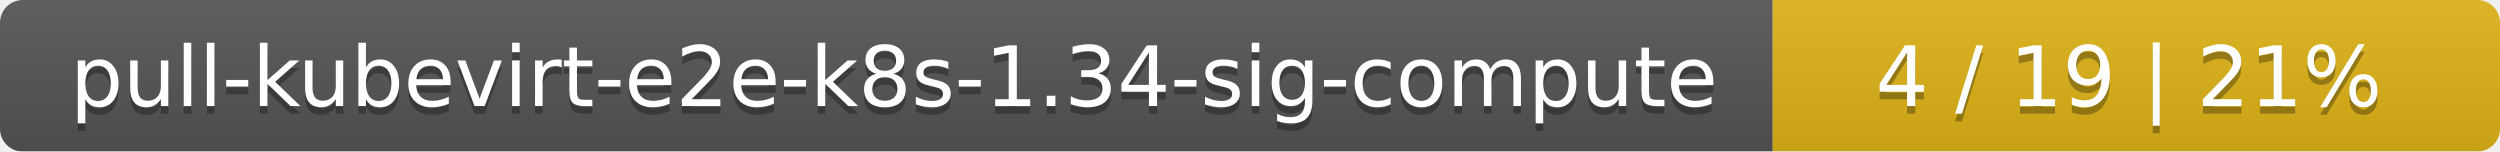
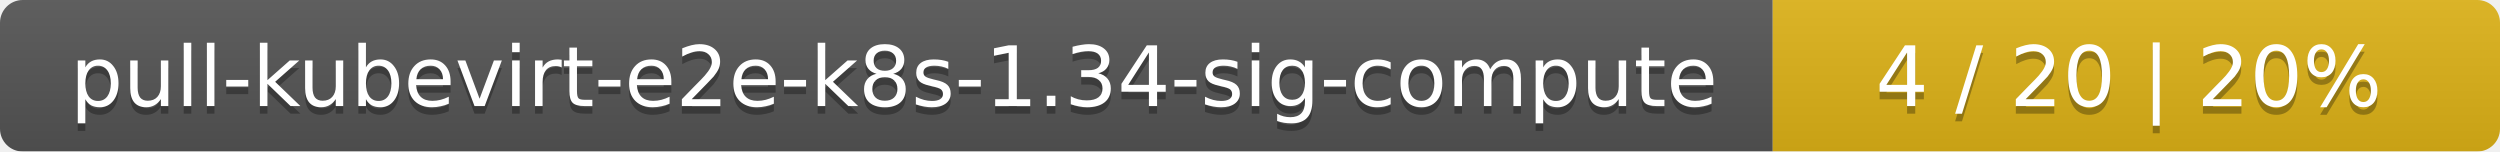
<svg xmlns="http://www.w3.org/2000/svg" width="330" height="20">
  <linearGradient id="smooth" x2="0" y2="100%">
    <stop offset="0" stop-color="#bbb" stop-opacity=".1" />
    <stop offset="1" stop-opacity=".1" />
  </linearGradient>
  <mask id="round">
    <rect width="330" height="20" rx="3" fill="#fff" />
  </mask>
  <g mask="url(#round)">
    <rect width="234" height="20" fill="#555" />
    <rect x="234" width="96" height="20" fill="#dfb317" />
    <rect width="330" height="20" fill="url(#smooth)" />
  </g>
  <g fill="#fff" text-anchor="middle" font-family="DejaVu Sans,Verdana,Geneva,sans-serif" font-size="11">
    <text x="118" y="15" fill="#010101" fill-opacity=".3">pull-kubevirt-e2e-k8s-1.34-sig-compute</text>
    <text x="118" y="14">pull-kubevirt-e2e-k8s-1.34-sig-compute</text>
-     <text x="281" y="15" fill="#010101" fill-opacity=".3">4 / 19    |    21%</text>
-     <text x="281" y="14">4 / 19    |    21%</text>
+     <text x="281" y="15" fill="#010101" fill-opacity=".3">4 / 20    |    20%</text>
+     <text x="281" y="14">4 / 20    |    20%</text>
  </g>
</svg>
